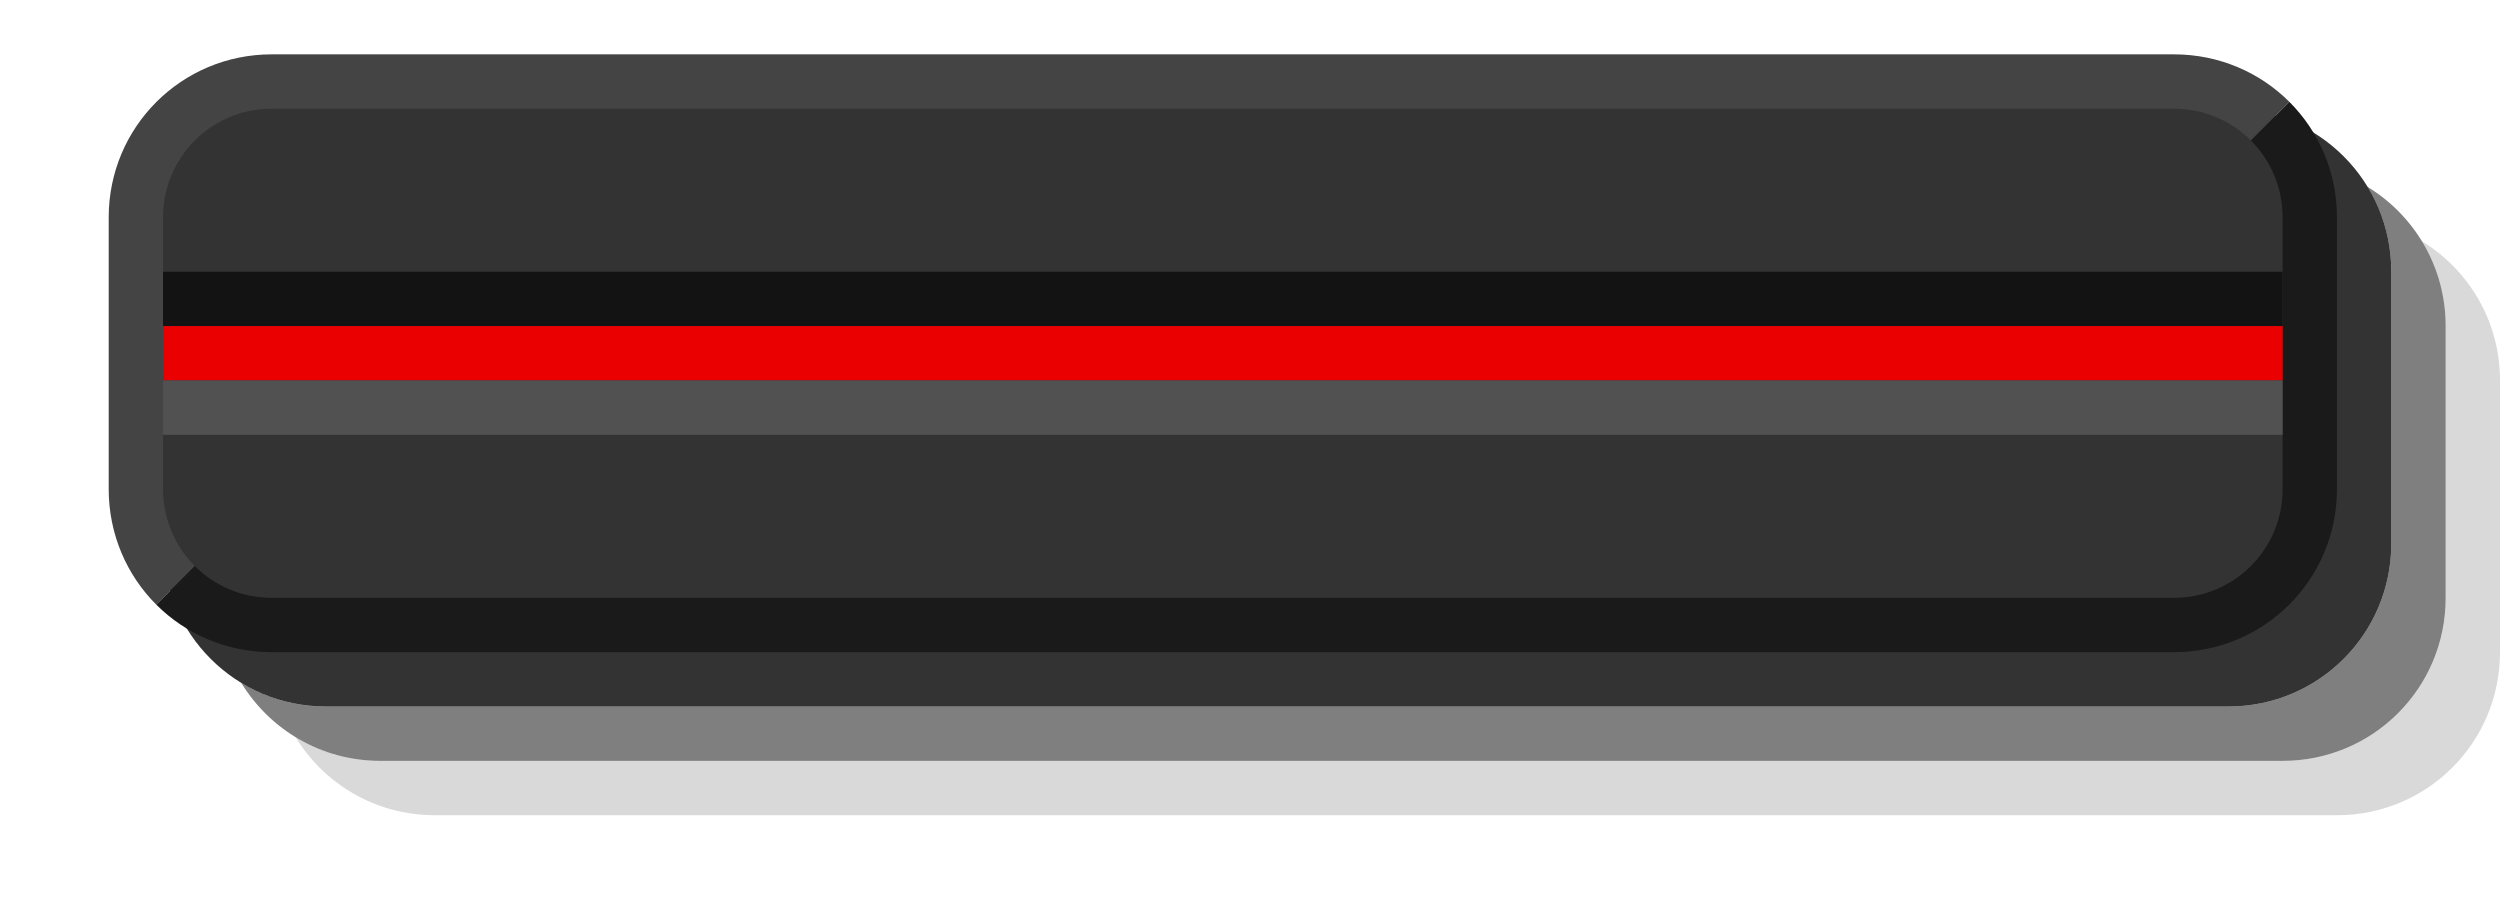
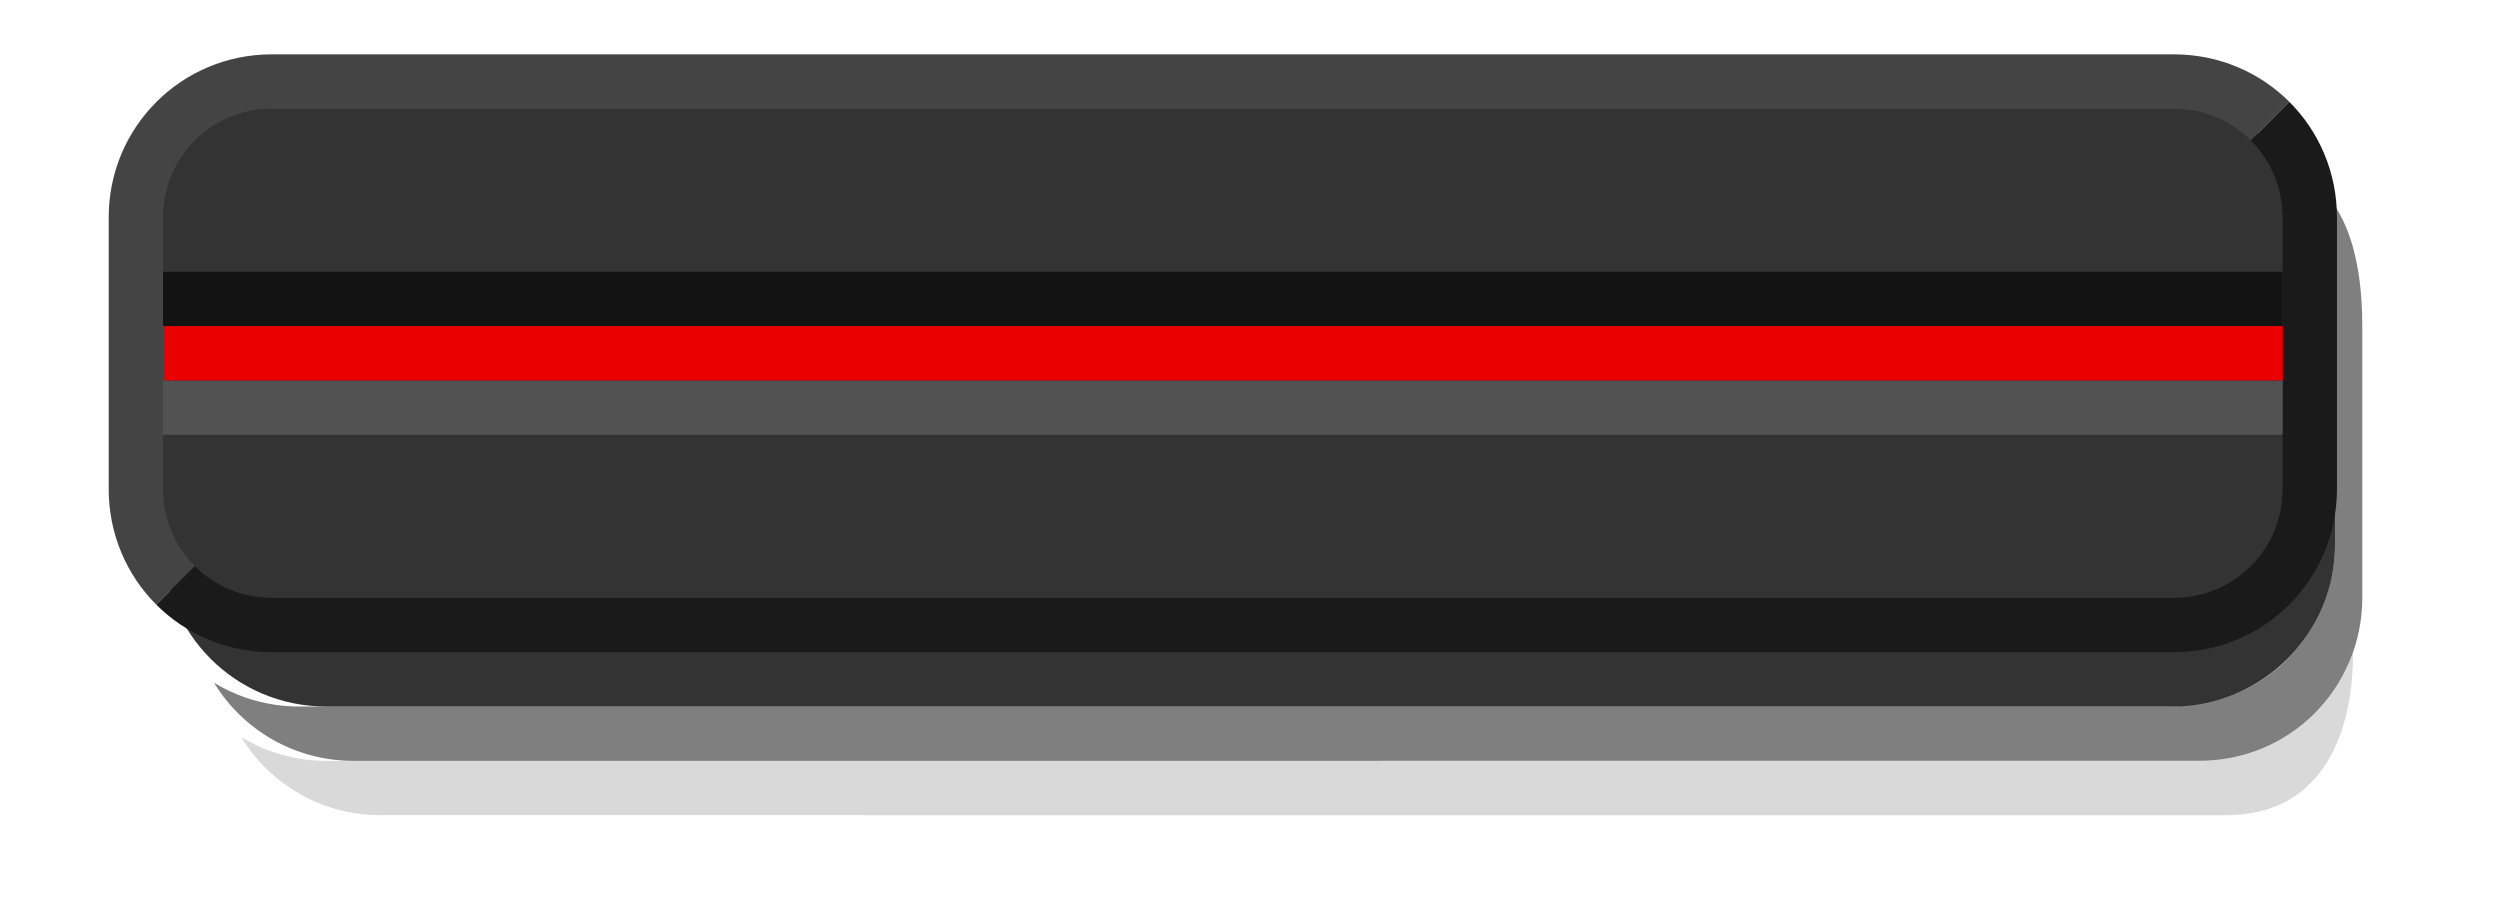
- <svg xmlns="http://www.w3.org/2000/svg" width="46" height="17" version="1.1">
-   <path d="m5.438 13.562c.455.277.989.438 1.562.438h35c1.662 0 3-1.338 3-3v-5c0-.574-.16-1.108-.438-1.562.863.526 1.438 1.474 1.438 2.562v5c0 1.662-1.338 3-3 3h-35c-1.088 0-2.037-.575-2.562-1.438z" color="#000000" opacity=".15" />
-   <path d="m4.438 12.562c.455.277.989.438 1.562.438h35c1.662 0 3-1.338 3-3v-5c0-.574-.16-1.108-.438-1.562.863.526 1.438 1.474 1.438 2.562v5c0 1.662-1.338 3-3 3h-35c-1.088 0-2.037-.575-2.562-1.438z" color="#000000" opacity=".5" />
-   <path transform="matrix(0,1,1,0,0,0)" d="m5 3h5c1.662 0 3 1.338 3 3v35c0 1.662-1.338 3-3 3h-5c-1.662 0-3-1.338-3-3v-35c0-1.662 1.338-3 3-3z" color="#000000" opacity=".8" />
-   <g>
-     <path d="m2 4c0-1.662 1.338-3 3-3h35c.831 0 1.583.333 2.125.875l-1.125 1.125-37 7-1.125 1.125c-.542-.542-.875-1.294-.875-2.125z" color="#000000" fill="#444" />
-     <path d="m2.875 11.125 1.125-1.125 37-7 1.125-1.125c.542.542.875 1.294.875 2.125v5c0 1.662-1.338 3-3 3h-35c-.831 0-1.583-.333-2.125-.875z" color="#000000" fill="#1a1a1a" />
-     <path transform="matrix(0,1,1,0,0,0)" d="m4 3h5c1.108 0 2 .892 2 2v35c0 1.108-.892 2-2 2h-5c-1.108 0-2-.892-2-2v-35c0-1.108.892-2 2-2z" color="#000000" fill="#333" />
-     <path transform="matrix(0,1,1,0,0,0)" d="m5 3h1v39h-1z" color="#000000" fill="#131313" />
+ <svg xmlns="http://www.w3.org/2000/svg" id="svg22" version="1.1" height="17" width="46">
+   <defs id="defs26" />
+   <g id="g845" transform="translate(-4,11.9998)">
+     <path style="color:#000000;opacity:0.15" d="m 8.438,1.562 c 0.455,0.277 0.989,0.437 1.562,0.438 l 34.465,1.5e-4 C 45.881,2 46.965,1 47.296,-3.4999995e-4 47.296,1.662 46.627,3 44.965,3 L 11.001,2.999 C 9.912,2.999 8.964,2.425 8.438,1.562 Z" id="path2" />
+     <path style="color:#000000;opacity:0.5" d="m 7.938,0.562 c 0.455,0.277 0.989,0.437 1.562,0.438 l 34.363,1.5e-4 c 2.102,9.17e-6 3.102,-1.653 3.102,-3 v -5 c 0,-0.574 -0.198,-1.292 -0.58,-1.778 0.863,0.526 1.081,1.689 1.081,2.777 v 5 c 0,1.662 -1.338,3 -3,3 L 10.501,2 C 9.412,1.999 8.464,1.425 7.938,0.562 Z" id="path4" />
+     <path style="color:#000000;opacity:0.8" d="m 7,-7 v 5 c 0,1.662 1.338,3 3,3 l 33.965,1.5e-4 c 1.662,7.3e-6 3,-1.338 3,-3 v -5 c 0,-1.662 -1.338,-3 -3,-3 L 10,-10 c -1.662,-7.3e-6 -3,1.338 -3,3 z" id="path6" />
  </g>
-   <path transform="matrix(0,1,1,0,0,0)" d="m6 3h1v39h-1z" color="#000000" fill="#ea0000" />
-   <path transform="matrix(0,1,1,0,0,0)" d="m7 3h1v39h-1z" color="#000000" fill="#515151" />
+   <g id="g16">
+     <path color="#000000" fill="#444" id="path8" d="m2 4c0-1.662 1.338-3 3-3h35c.831 0 1.583.333 2.125.875l-1.125 1.125-37 7-1.125 1.125c-.542-.542-.875-1.294-.875-2.125z" />
+     <path color="#000000" fill="#1a1a1a" id="path10" d="m2.875 11.125 1.125-1.125 37-7 1.125-1.125c.542.542.875 1.294.875 2.125v5c0 1.662-1.338 3-3 3h-35c-.831 0-1.583-.333-2.125-.875z" />
+     <path color="#000000" fill="#333" id="path12" d="m4 3h5c1.108 0 2 .892 2 2v35c0 1.108-.892 2-2 2h-5c-1.108 0-2-.892-2-2v-35c0-1.108.892-2 2-2z" transform="matrix(0,1,1,0,0,0)" />
+     <path color="#000000" fill="#131313" id="path14" d="m5 3h1v39h-1z" transform="matrix(0,1,1,0,0,0)" />
+   </g>
+   <path transform="matrix(0,1,1,0,0,0)" color="#000000" fill="#515151" id="path20" d="m7 3h1v39h-1z" />
+   <path style="color:#000000;fill:#ea0000;fill-opacity:1" id="path20-3" d="M 3,6 V 7 H 42 V 6 Z" />
</svg>
